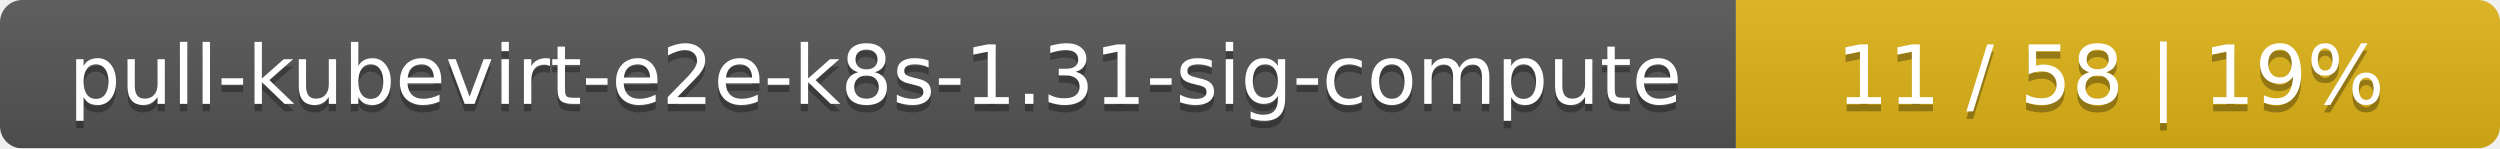
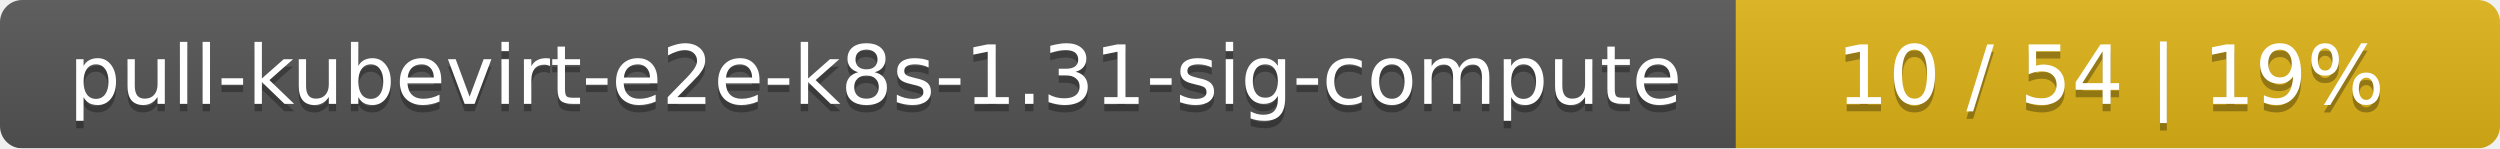
<svg xmlns="http://www.w3.org/2000/svg" width="337" height="20">
  <linearGradient id="smooth" x2="0" y2="100%">
    <stop offset="0" stop-color="#bbb" stop-opacity=".1" />
    <stop offset="1" stop-opacity=".1" />
  </linearGradient>
  <mask id="round">
    <rect width="337" height="20" rx="3" fill="#fff" />
  </mask>
  <g mask="url(#round)">
    <rect width="234" height="20" fill="#555" />
    <rect x="234" width="103" height="20" fill="#dfb317" />
    <rect width="337" height="20" fill="url(#smooth)" />
  </g>
  <g fill="#fff" text-anchor="middle" font-family="DejaVu Sans,Verdana,Geneva,sans-serif" font-size="11">
    <text x="118" y="15" fill="#010101" fill-opacity=".3">pull-kubevirt-e2e-k8s-1.31-sig-compute</text>
    <text x="118" y="14">pull-kubevirt-e2e-k8s-1.31-sig-compute</text>
-     <text x="284.5" y="15" fill="#010101" fill-opacity=".3">11 / 58    |    19%</text>
-     <text x="284.5" y="14">11 / 58    |    19%</text>
+     <text x="284.5" y="15" fill="#010101" fill-opacity=".3">10 / 54    |    19%</text>
+     <text x="284.5" y="14">10 / 54    |    19%</text>
  </g>
</svg>
